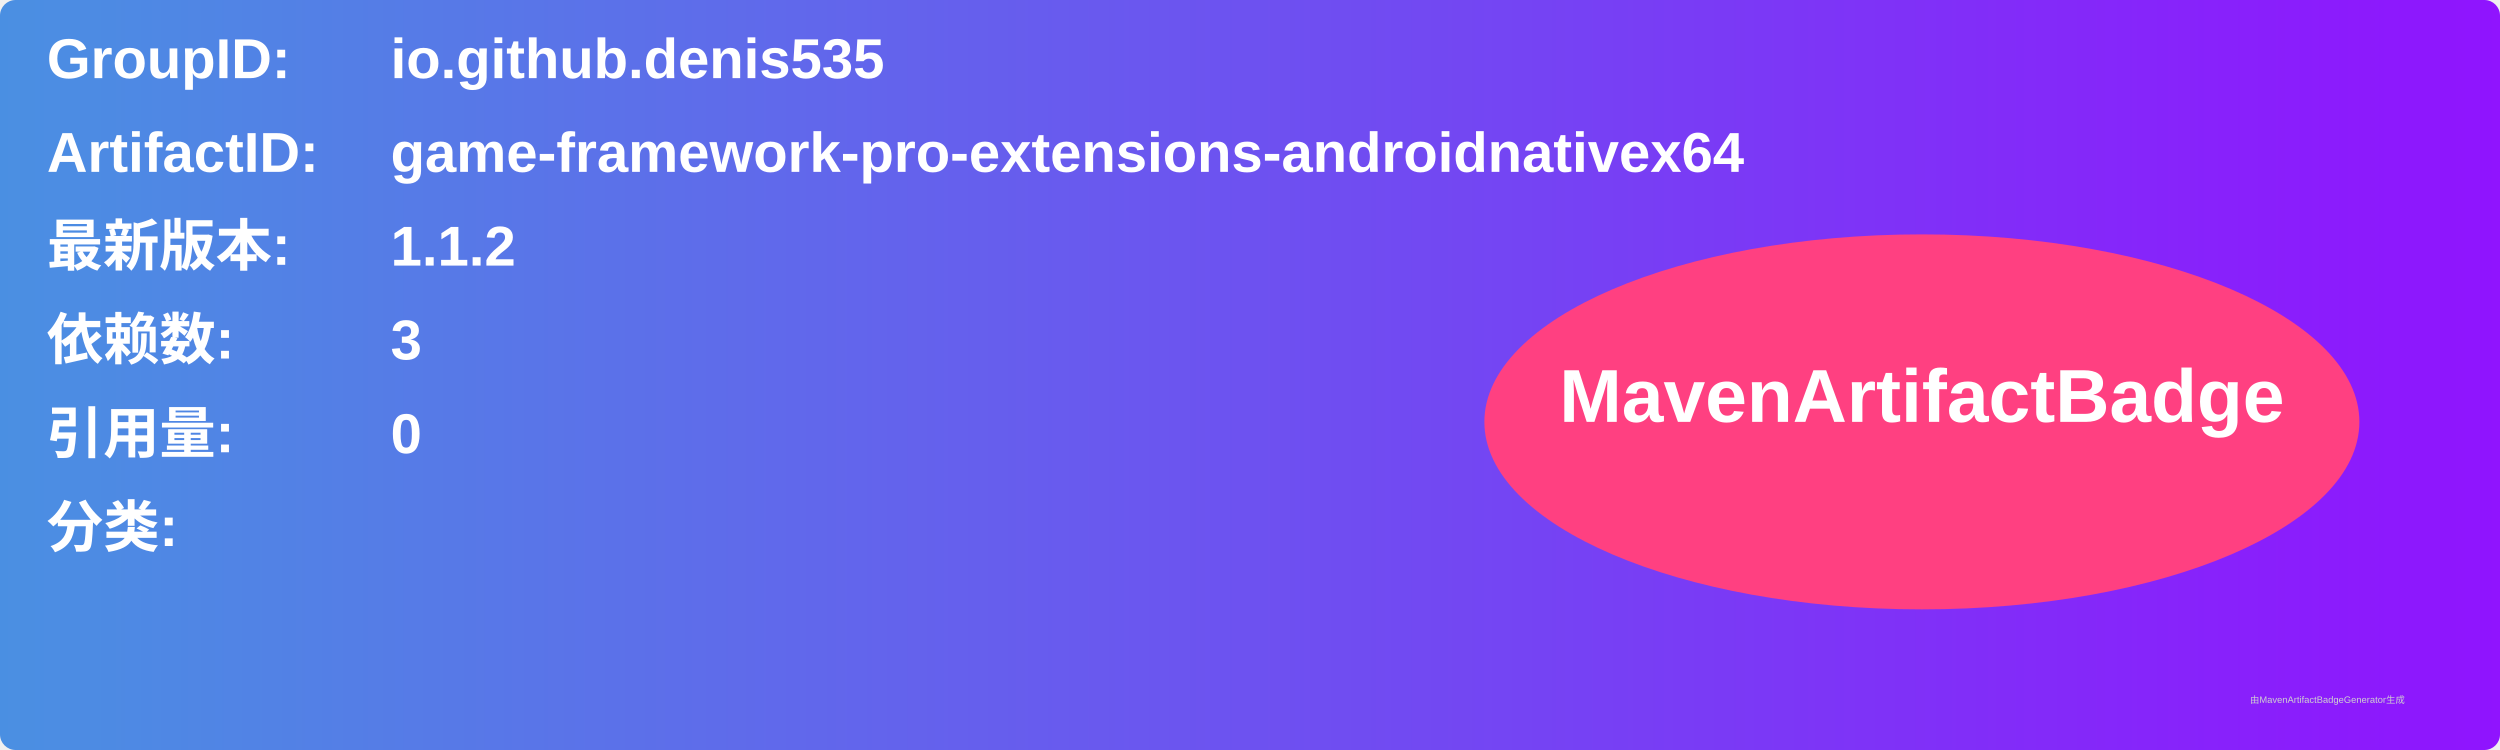
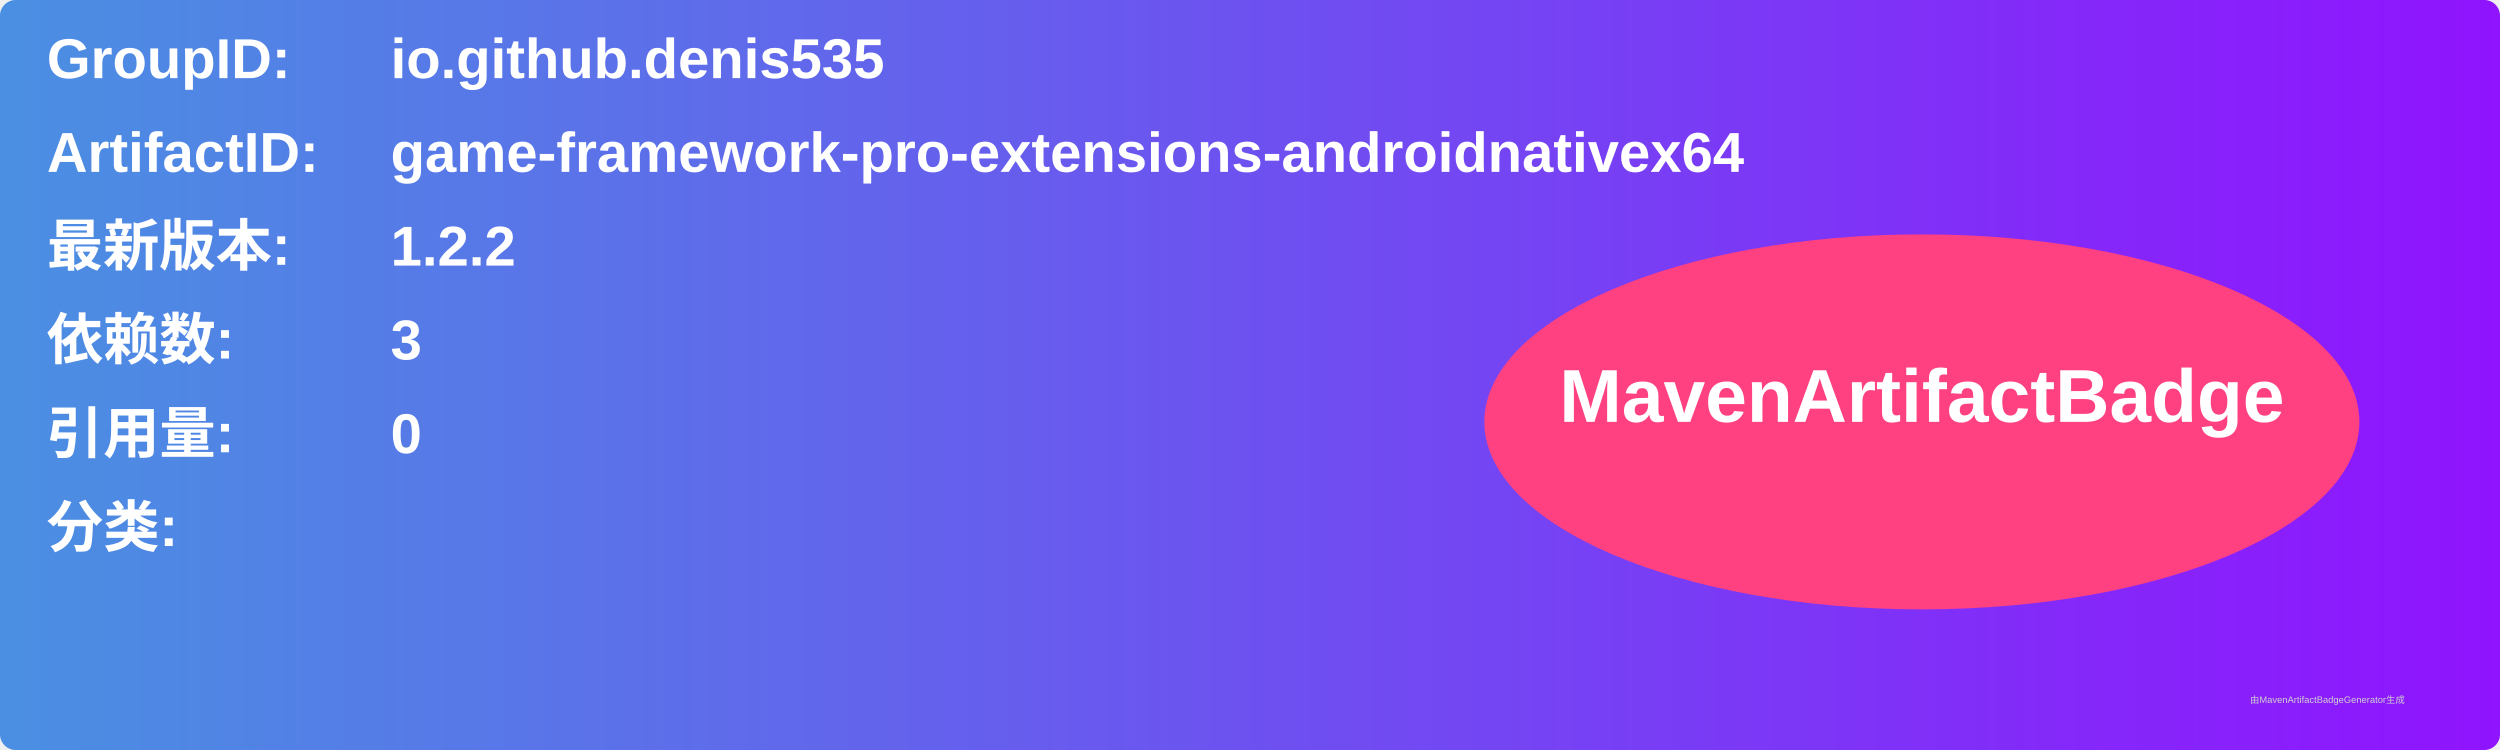
<svg xmlns="http://www.w3.org/2000/svg" width="800" height="240" viewBox="0 0 800 240">
  <linearGradient id="grad" x1="0%" y1="0%" x2="100%" y2="0%">
    <stop offset="0%" stop-color="#4a90e2" />
    <stop offset="100%" stop-color="#9013fe" />
  </linearGradient>
  <rect width="100%" height="100%" rx="5" ry="5" fill="url(#grad)" />
  <g transform="translate(15, 15)">
    <text x="0" y="10" font-family="Arial" font-size="18" fill="white" font-weight="bold" width="260">GroupID:</text>
    <text x="110" y="10" font-family="Arial" font-size="18" fill="white" font-weight="bold" width="460">io.github.denis535</text>
    <text x="0" y="40" font-family="Arial" font-size="18" fill="white" font-weight="bold" width="260">ArtifactID:</text>
    <text x="110" y="40" font-family="Arial" font-size="18" fill="white" font-weight="bold" width="460">game-framework-pro-extensions-androidnativex64</text>
    <text x="0" y="70" font-family="Arial" font-size="18" fill="white" font-weight="bold">最新版本:</text>
    <text x="110" y="70" font-family="Arial" font-size="18" fill="white" font-weight="bold">
-       <tspan font-weight="bold">1.1.2</tspan>
+       <tspan font-weight="bold">1.2.2</tspan>
    </text>
    <text x="0" y="100" font-family="Arial" font-size="18" fill="white" font-weight="bold">依赖数: </text>
    <text x="110" y="100" font-family="Arial" font-size="18" fill="white">
      <tspan font-weight="bold">3</tspan>
    </text>
    <text x="0" y="130" font-family="Arial" font-size="18" fill="white" font-weight="bold">引用量: </text>
    <text x="110" y="130" font-family="Arial" font-size="18" fill="white">
      <tspan font-weight="bold">0</tspan>
    </text>
    <text x="0" y="160" font-family="Arial" font-size="18" fill="white" font-weight="bold">分类:</text>
    <text x="10" y="190" font-family="Arial" font-size="10" fill="white">
      <tspan font-weight="bold" />
    </text>
    <ellipse cx="600" cy="120" rx="140" ry="60" fill="#ff4081" />
    <text x="600" y="120" text-anchor="middle" font-family="Arial" font-size="24" fill="white" font-weight="bold">MavenArtifactBadge</text>
  </g>
  <text x="720" y="225" font-family="Arial" font-size="3" fill="#d0d0d0">由MavenArtifactBadgeGenerator生成</text>
</svg>
